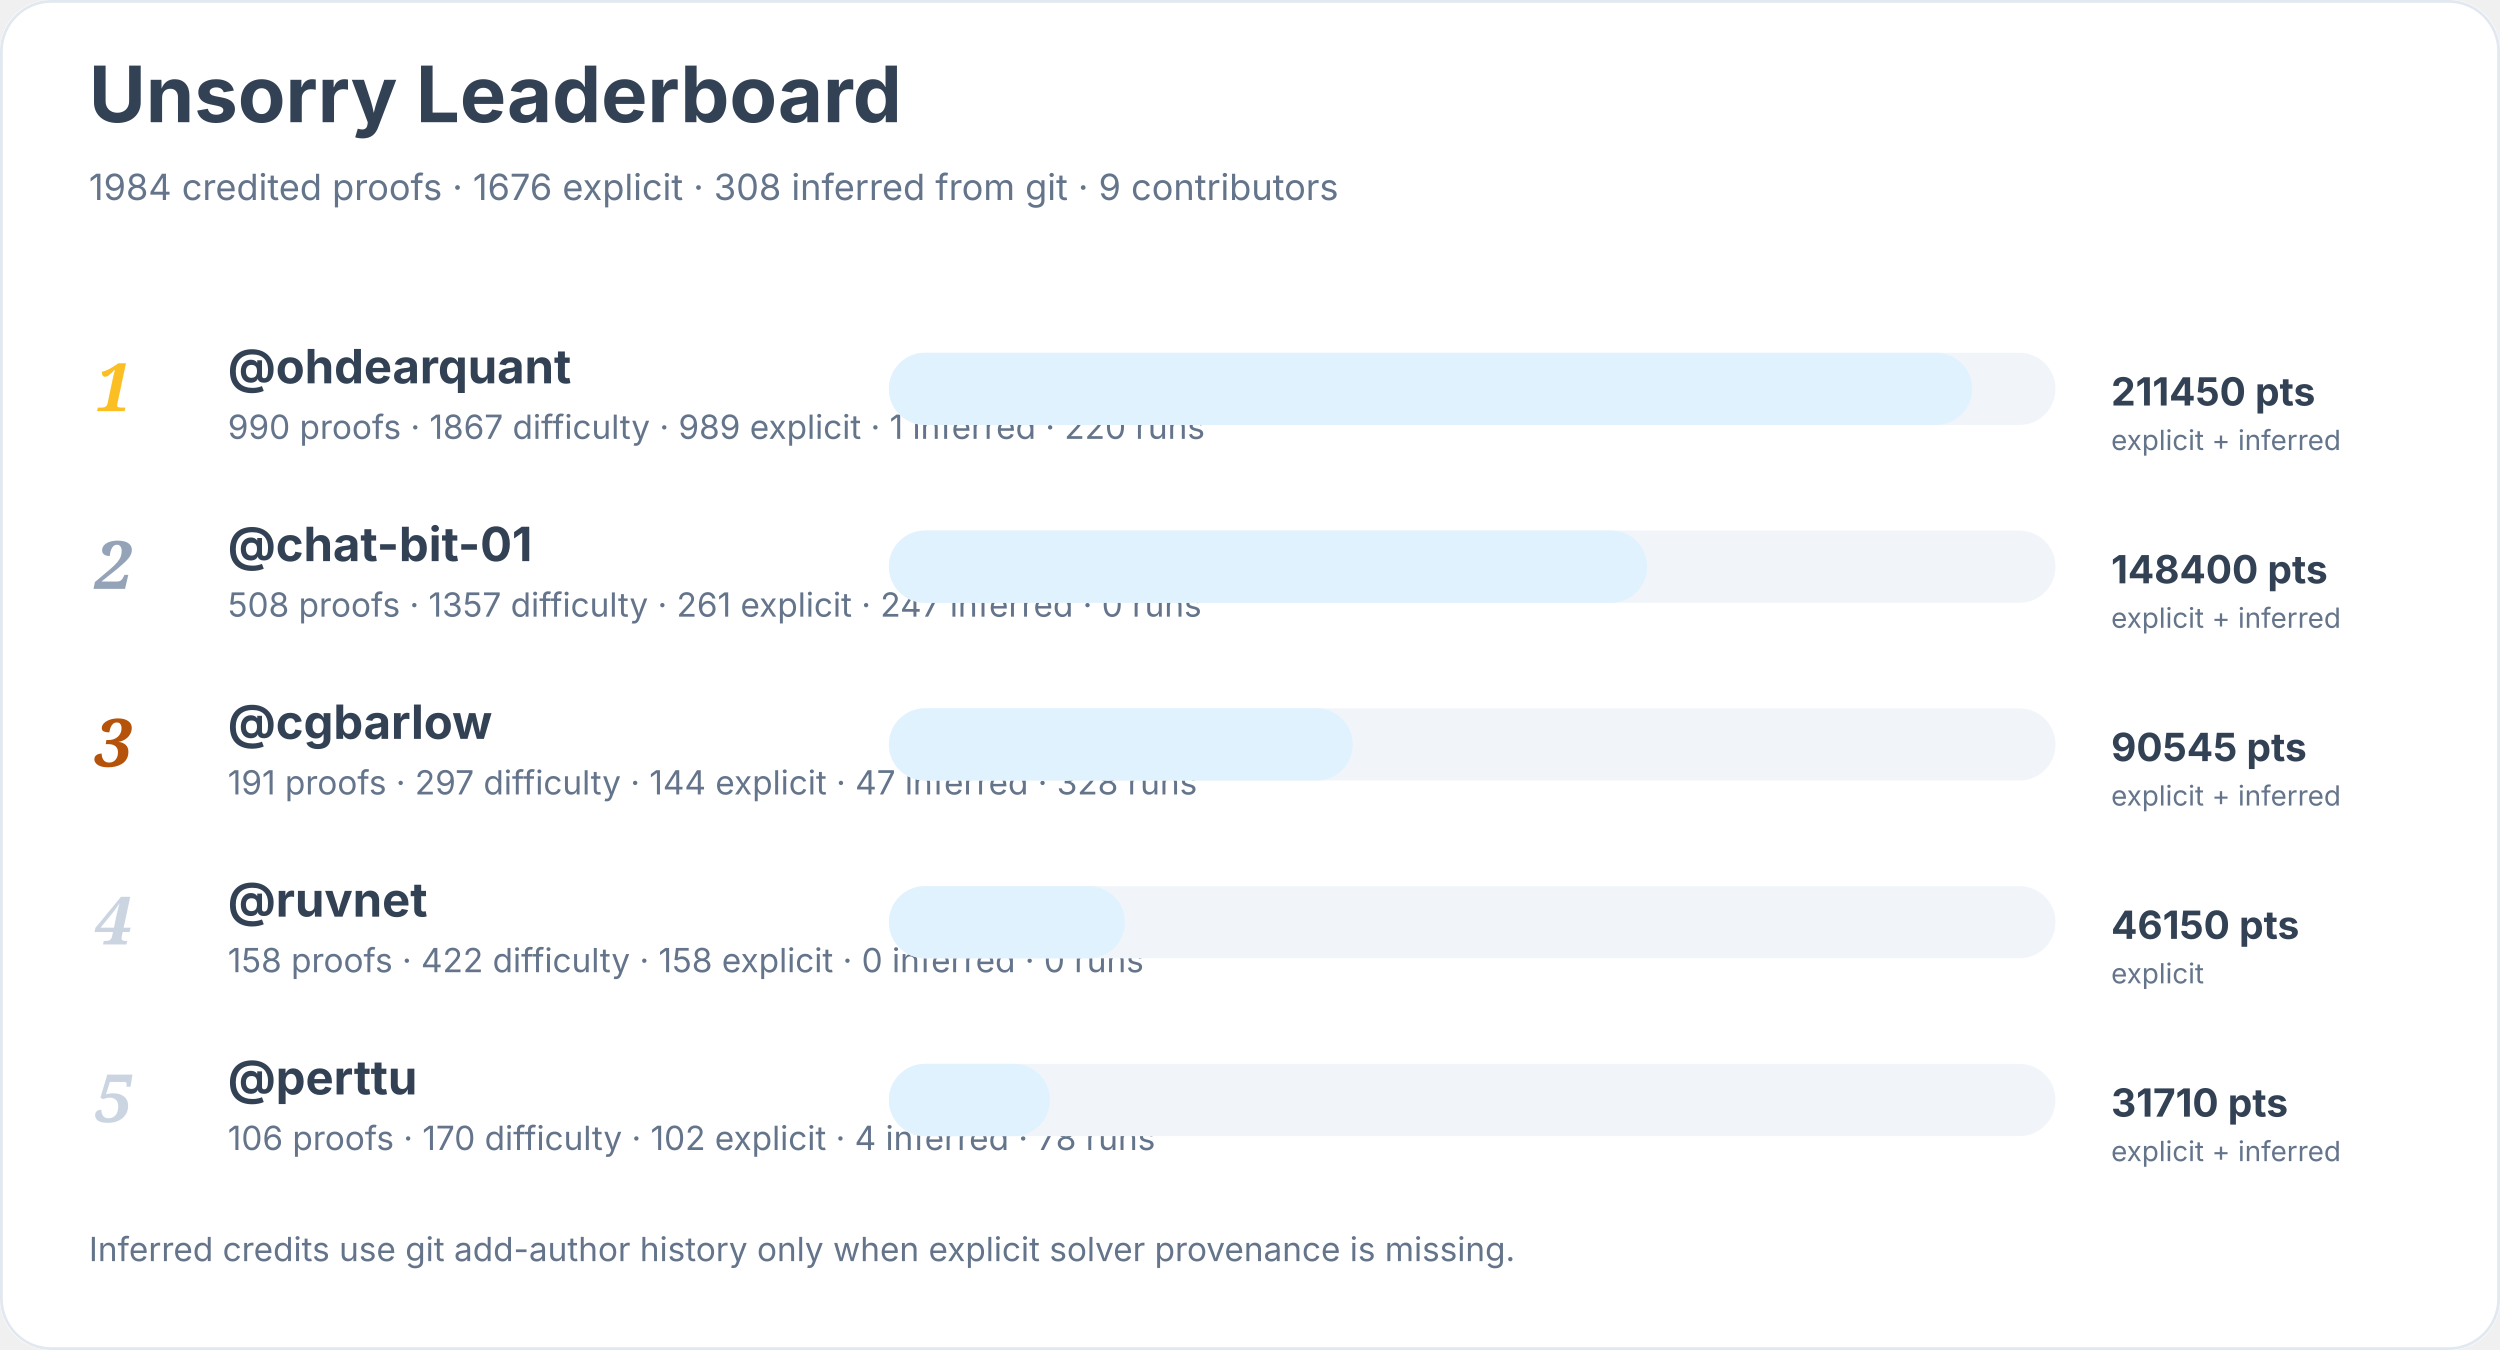
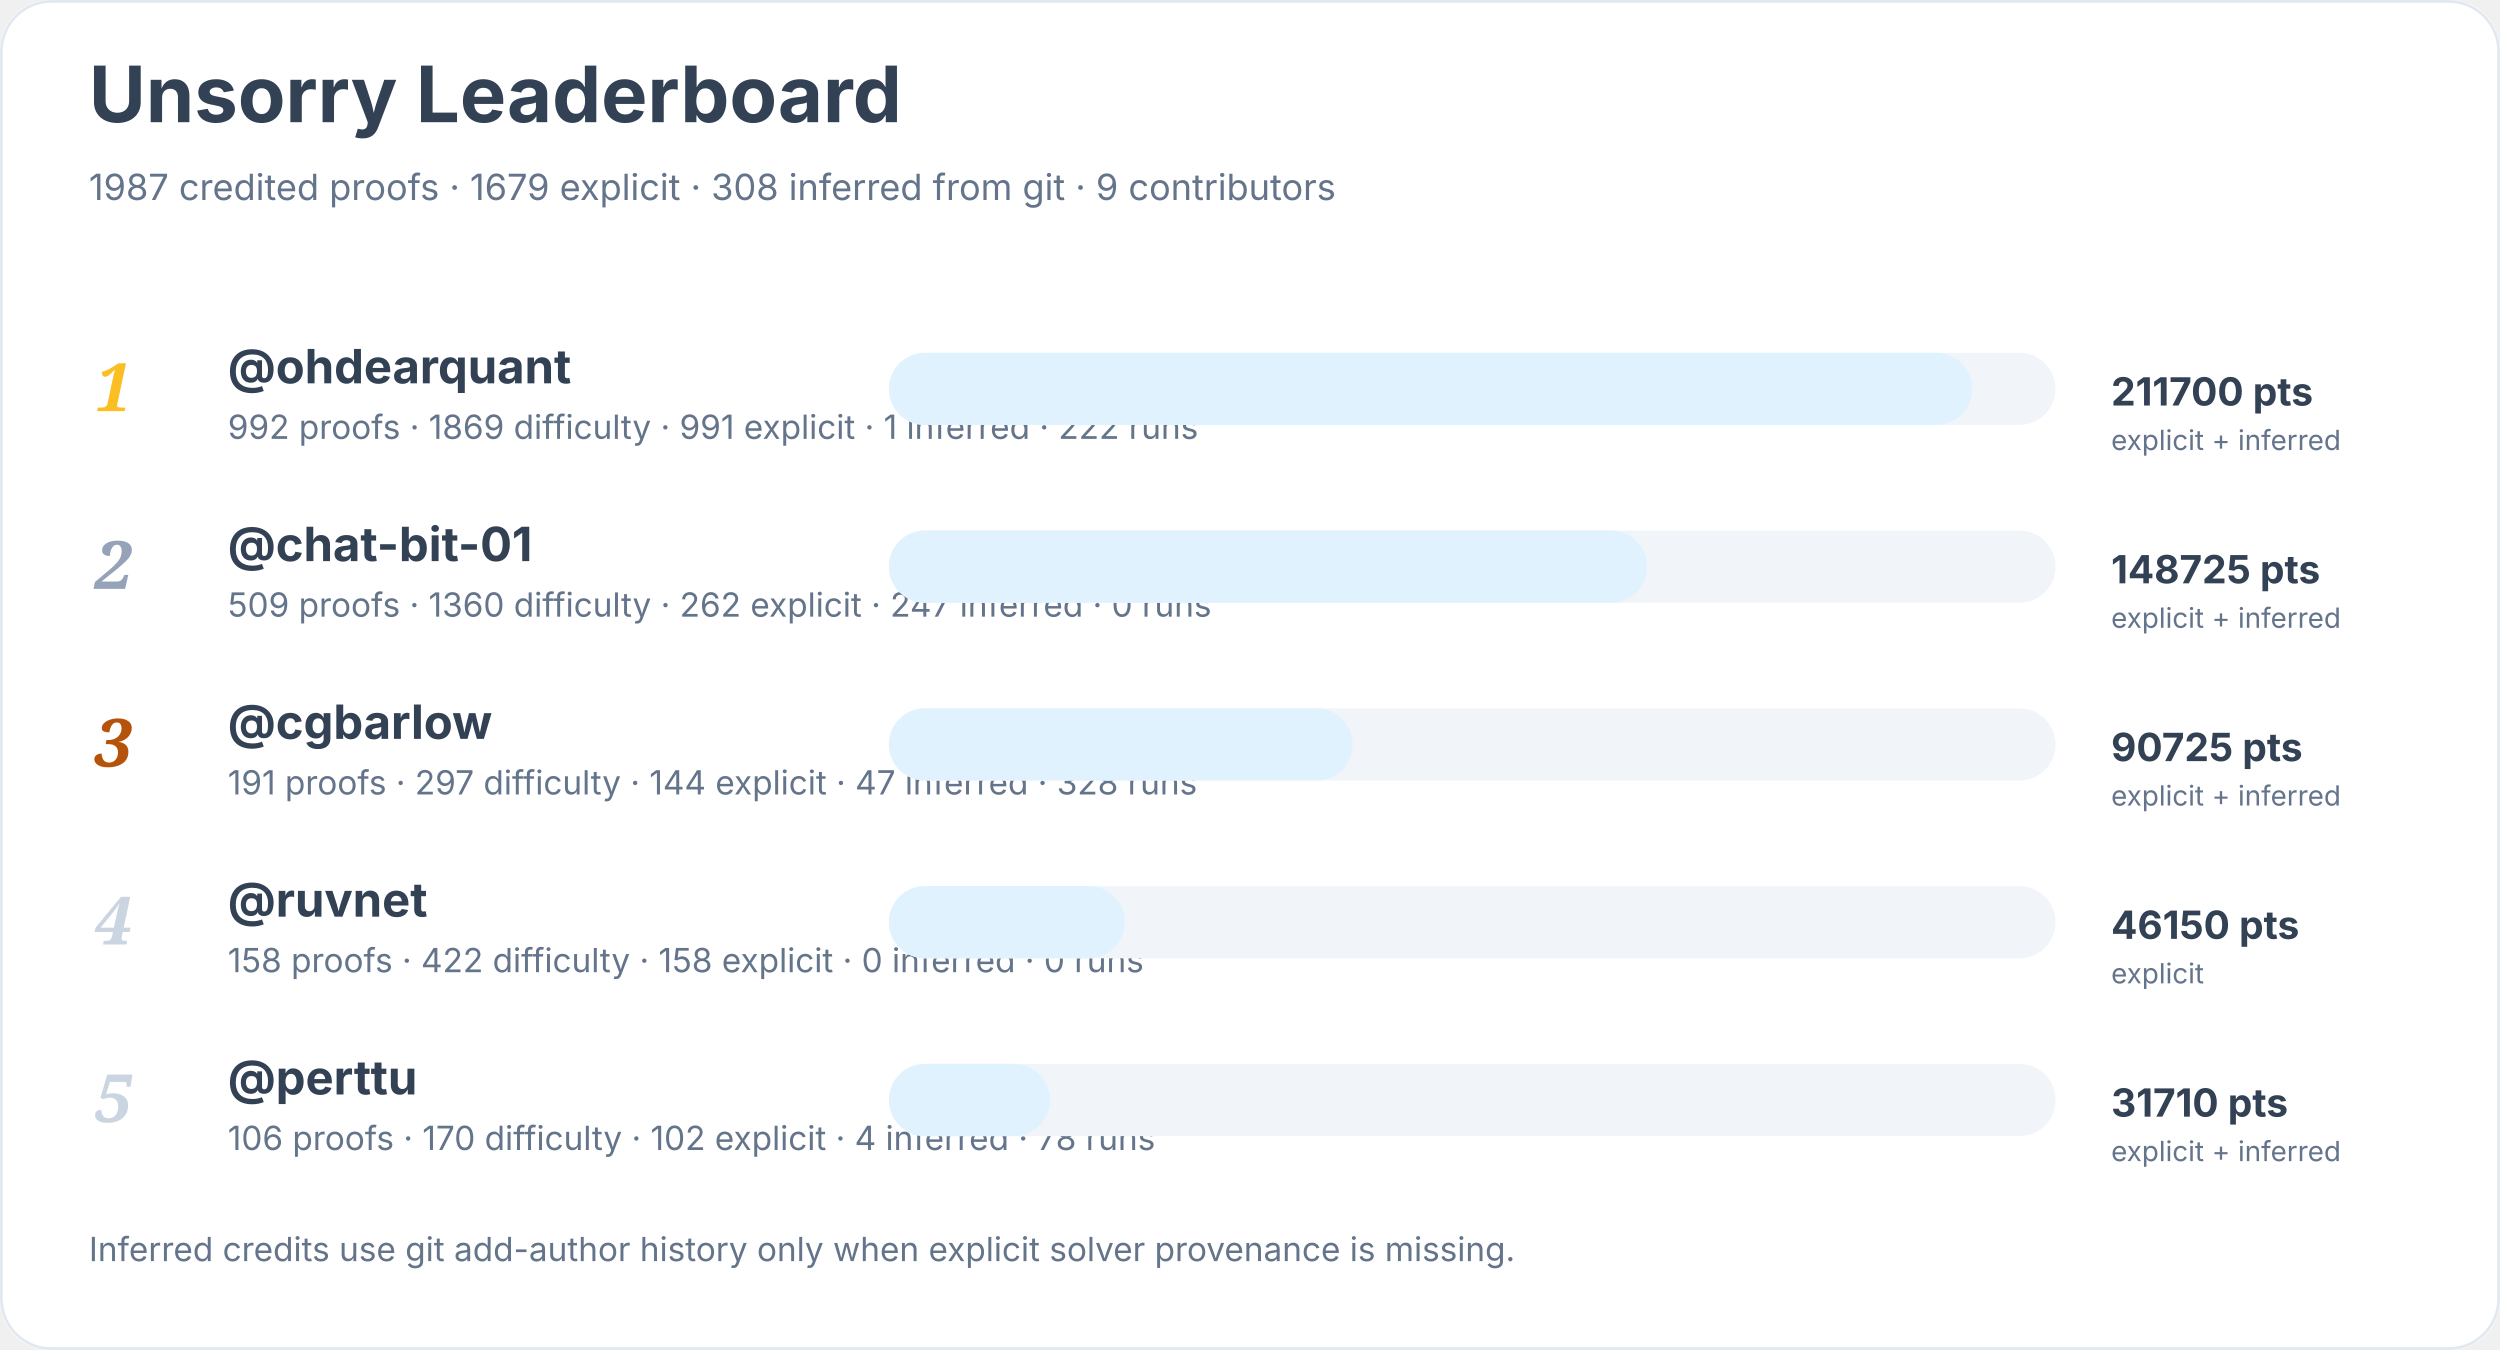
<svg xmlns="http://www.w3.org/2000/svg" width="900" height="486" viewBox="0 0 900 486" role="img" aria-labelledby="title desc">
  <rect width="900" height="100%" rx="18" fill="#ffffff" />
  <rect x="0.5" y="0.5" width="899" height="485" rx="18" fill="none" stroke="#e2e8f0" />
  <text x="32" y="44" font-family="Inter, system-ui, sans-serif" font-size="28" font-weight="700" fill="#334155">Unsorry Leaderboard</text>
-   <text x="32" y="72" font-family="Inter, system-ui, sans-serif" font-size="13" fill="#64748b">1984 credited proofs · 1676 explicit · 308 inferred from git · 9 contributors</text>
+   <text x="32" y="72" font-family="Inter, system-ui, sans-serif" font-size="13" fill="#64748b">1987 credited proofs · 1679 explicit · 308 inferred from git · 9 contributors</text>
  <text x="34" y="148" font-family="Georgia, serif" font-size="24" font-style="italic" font-weight="700" fill="#fbbf24">1</text>
  <a href="https://github.com/ohdearquant">
    <text x="82" y="138" font-family="Inter, system-ui, sans-serif" font-size="17" font-weight="650" fill="#334155">@ohdearquant</text>
  </a>
-   <text x="82" y="158" font-family="Inter, system-ui, sans-serif" font-size="12" fill="#64748b">990 proofs · 1867 difficulty · 989 explicit · 1 inferred · 220 runs</text>
+   <text x="82" y="158" font-family="Inter, system-ui, sans-serif" font-size="12" fill="#64748b">992 proofs · 1869 difficulty · 991 explicit · 1 inferred · 222 runs</text>
  <rect x="320" y="127" width="420" height="26" rx="13" fill="#f1f5f9" />
  <rect x="320" y="127" width="390" height="26" rx="13" fill="#e0f2fe" />
-   <text x="760" y="146" font-family="Inter, system-ui, sans-serif" font-size="14" font-weight="700" fill="#334155">211450 pts</text>
+   <text x="760" y="146" font-family="Inter, system-ui, sans-serif" font-size="14" font-weight="700" fill="#334155">211700 pts</text>
  <text x="760" y="162" font-family="Inter, system-ui, sans-serif" font-size="10" fill="#64748b">explicit + inferred</text>
  <text x="34" y="212" font-family="Georgia, serif" font-size="24" font-style="italic" font-weight="700" fill="#94a3b8">2</text>
  <a href="https://github.com/chat-bit-01">
    <text x="82" y="202" font-family="Inter, system-ui, sans-serif" font-size="17" font-weight="650" fill="#334155">@chat-bit-01</text>
  </a>
-   <text x="82" y="222" font-family="Inter, system-ui, sans-serif" font-size="12" fill="#64748b">508 proofs · 1357 difficulty · 261 explicit · 247 inferred · 0 runs</text>
+   <text x="82" y="222" font-family="Inter, system-ui, sans-serif" font-size="12" fill="#64748b">509 proofs · 1360 difficulty · 262 explicit · 247 inferred · 0 runs</text>
  <rect x="320" y="191" width="420" height="26" rx="13" fill="#f1f5f9" />
  <rect x="320" y="191" width="273" height="26" rx="13" fill="#e0f2fe" />
-   <text x="760" y="210" font-family="Inter, system-ui, sans-serif" font-size="14" font-weight="700" fill="#334155">148400 pts</text>
+   <text x="760" y="210" font-family="Inter, system-ui, sans-serif" font-size="14" font-weight="700" fill="#334155">148725 pts</text>
  <text x="760" y="226" font-family="Inter, system-ui, sans-serif" font-size="10" fill="#64748b">explicit + inferred</text>
  <text x="34" y="276" font-family="Georgia, serif" font-size="24" font-style="italic" font-weight="700" fill="#b45309">3</text>
  <a href="https://github.com/cgbarlow">
    <text x="82" y="266" font-family="Inter, system-ui, sans-serif" font-size="17" font-weight="650" fill="#334155">@cgbarlow</text>
  </a>
  <text x="82" y="286" font-family="Inter, system-ui, sans-serif" font-size="12" fill="#64748b">191 proofs · 297 difficulty · 144 explicit · 47 inferred · 328 runs</text>
  <rect x="320" y="255" width="420" height="26" rx="13" fill="#f1f5f9" />
  <rect x="320" y="255" width="167" height="26" rx="13" fill="#e0f2fe" />
-   <text x="760" y="274" font-family="Inter, system-ui, sans-serif" font-size="14" font-weight="700" fill="#334155">90545 pts</text>
+   <text x="760" y="274" font-family="Inter, system-ui, sans-serif" font-size="14" font-weight="700" fill="#334155">90725 pts</text>
  <text x="760" y="290" font-family="Inter, system-ui, sans-serif" font-size="10" fill="#64748b">explicit + inferred</text>
  <text x="34" y="340" font-family="Georgia, serif" font-size="24" font-style="italic" font-weight="700" fill="#cbd5e1">4</text>
  <a href="https://github.com/ruvnet">
    <text x="82" y="330" font-family="Inter, system-ui, sans-serif" font-size="17" font-weight="650" fill="#334155">@ruvnet</text>
  </a>
  <text x="82" y="350" font-family="Inter, system-ui, sans-serif" font-size="12" fill="#64748b">158 proofs · 422 difficulty · 158 explicit · 0 inferred · 0 runs</text>
  <rect x="320" y="319" width="420" height="26" rx="13" fill="#f1f5f9" />
  <rect x="320" y="319" width="85" height="26" rx="13" fill="#e0f2fe" />
  <text x="760" y="338" font-family="Inter, system-ui, sans-serif" font-size="14" font-weight="700" fill="#334155">46150 pts</text>
  <text x="760" y="354" font-family="Inter, system-ui, sans-serif" font-size="10" fill="#64748b">explicit</text>
  <text x="34" y="404" font-family="Georgia, serif" font-size="24" font-style="italic" font-weight="700" fill="#cbd5e1">5</text>
  <a href="https://github.com/perttu">
    <text x="82" y="394" font-family="Inter, system-ui, sans-serif" font-size="17" font-weight="650" fill="#334155">@perttu</text>
  </a>
  <text x="82" y="414" font-family="Inter, system-ui, sans-serif" font-size="12" fill="#64748b">106 proofs · 170 difficulty · 102 explicit · 4 inferred · 78 runs</text>
  <rect x="320" y="383" width="420" height="26" rx="13" fill="#f1f5f9" />
  <rect x="320" y="383" width="58" height="26" rx="13" fill="#e0f2fe" />
  <text x="760" y="402" font-family="Inter, system-ui, sans-serif" font-size="14" font-weight="700" fill="#334155">31710 pts</text>
  <text x="760" y="418" font-family="Inter, system-ui, sans-serif" font-size="10" fill="#64748b">explicit + inferred</text>
  <text x="32" y="454" font-family="Inter, system-ui, sans-serif" font-size="12" fill="#64748b">Inferred credits use git add-author history only when explicit solver provenance is missing.</text>
</svg>
